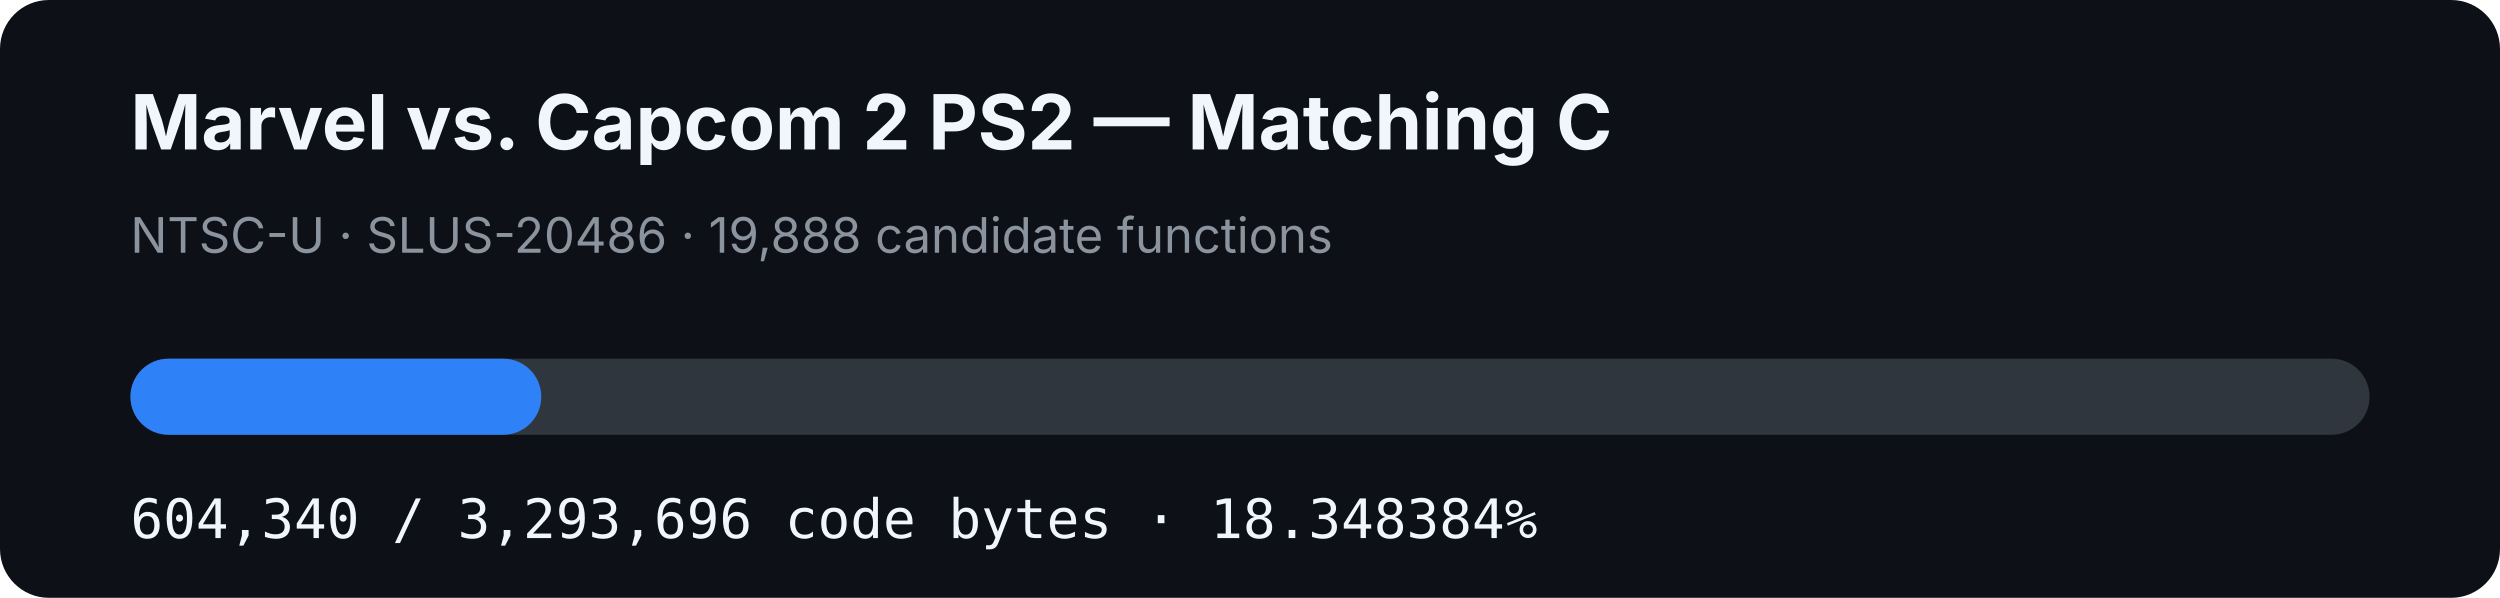
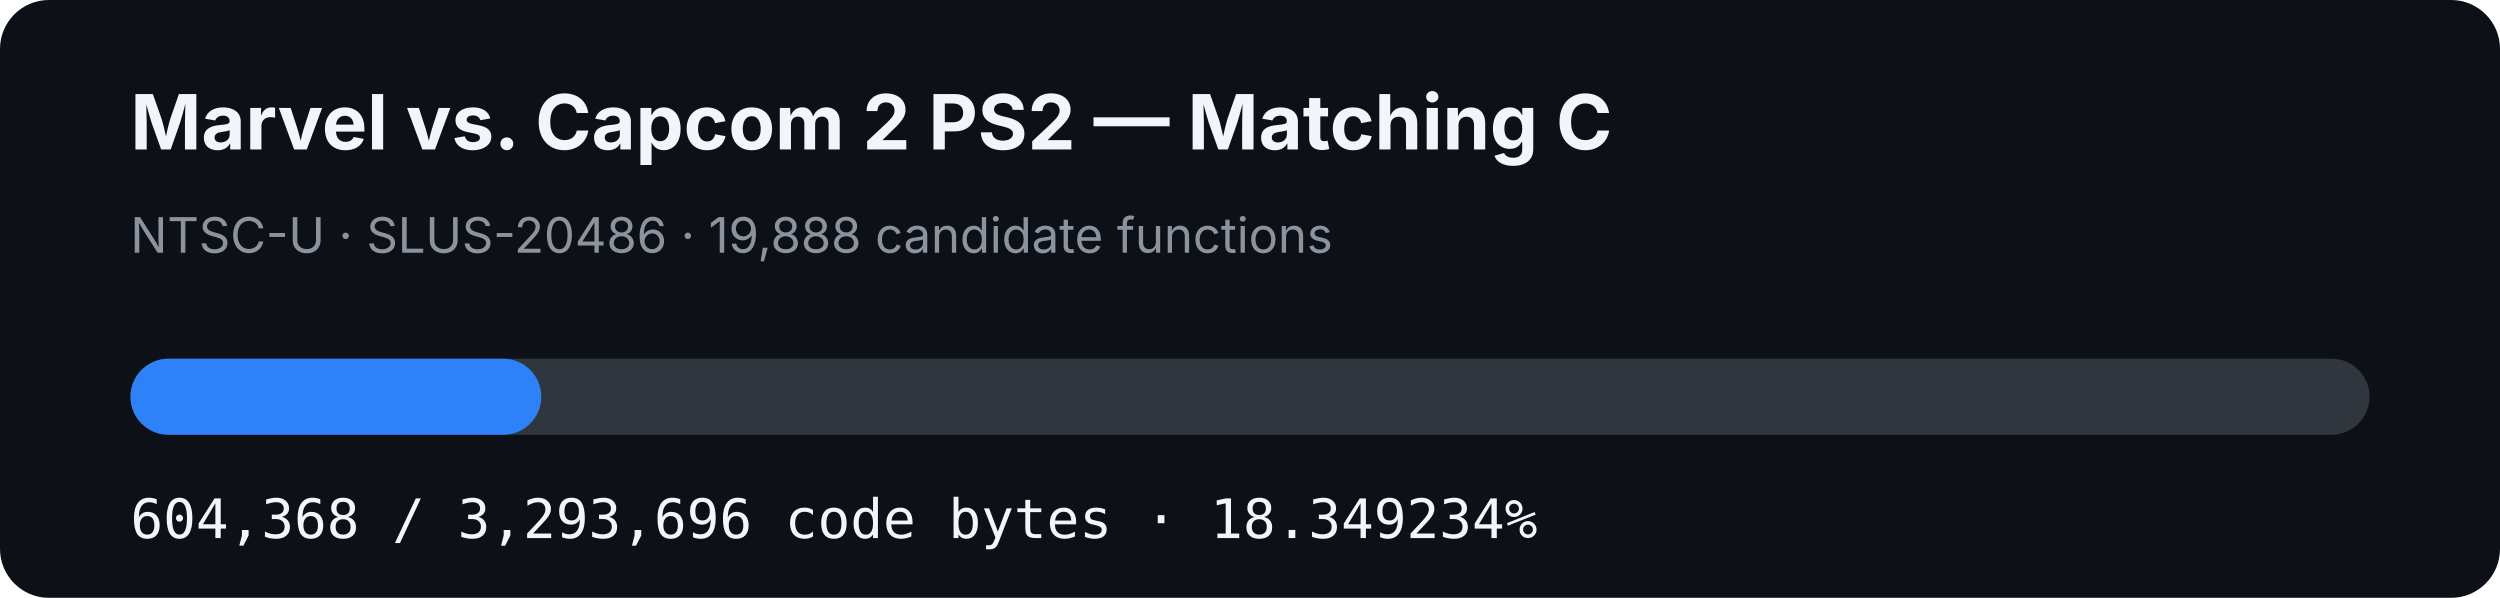
- <svg xmlns="http://www.w3.org/2000/svg" width="920" height="220" viewBox="0 0 920 220" role="img" aria-label="MVC2 PS2 matching C progress: 18.348384%">
+ <svg xmlns="http://www.w3.org/2000/svg" width="920" height="220" viewBox="0 0 920 220" role="img" aria-label="MVC2 PS2 matching C progress: 18.349234%">
  <rect width="920" height="220" rx="18" fill="#0d1117" />
  <text x="48" y="55" fill="#f0f6fc" font-family="-apple-system,BlinkMacSystemFont,Segoe UI,sans-serif" font-size="28" font-weight="700">Marvel vs. Capcom 2 PS2 — Matching C</text>
  <text x="48" y="93" fill="#8b949e" font-family="-apple-system,BlinkMacSystemFont,Segoe UI,sans-serif" font-size="18">NTSC-U · SLUS-20486 · 19,888 candidate functions</text>
  <rect x="48" y="132" width="824" height="28" rx="14" fill="#30363d" />
-   <rect x="48" y="132" width="151.191" height="28" rx="14" fill="#2f81f7" />
-   <text x="48" y="198" fill="#f0f6fc" font-family="ui-monospace,SFMono-Regular,Menlo,monospace" font-size="20">604,340 / 3,293,696 code bytes · 18.348384%</text>
+   <rect x="48" y="132" width="151.198" height="28" rx="14" fill="#2f81f7" />
+   <text x="48" y="198" fill="#f0f6fc" font-family="ui-monospace,SFMono-Regular,Menlo,monospace" font-size="20">604,368 / 3,293,696 code bytes · 18.349234%</text>
</svg>
